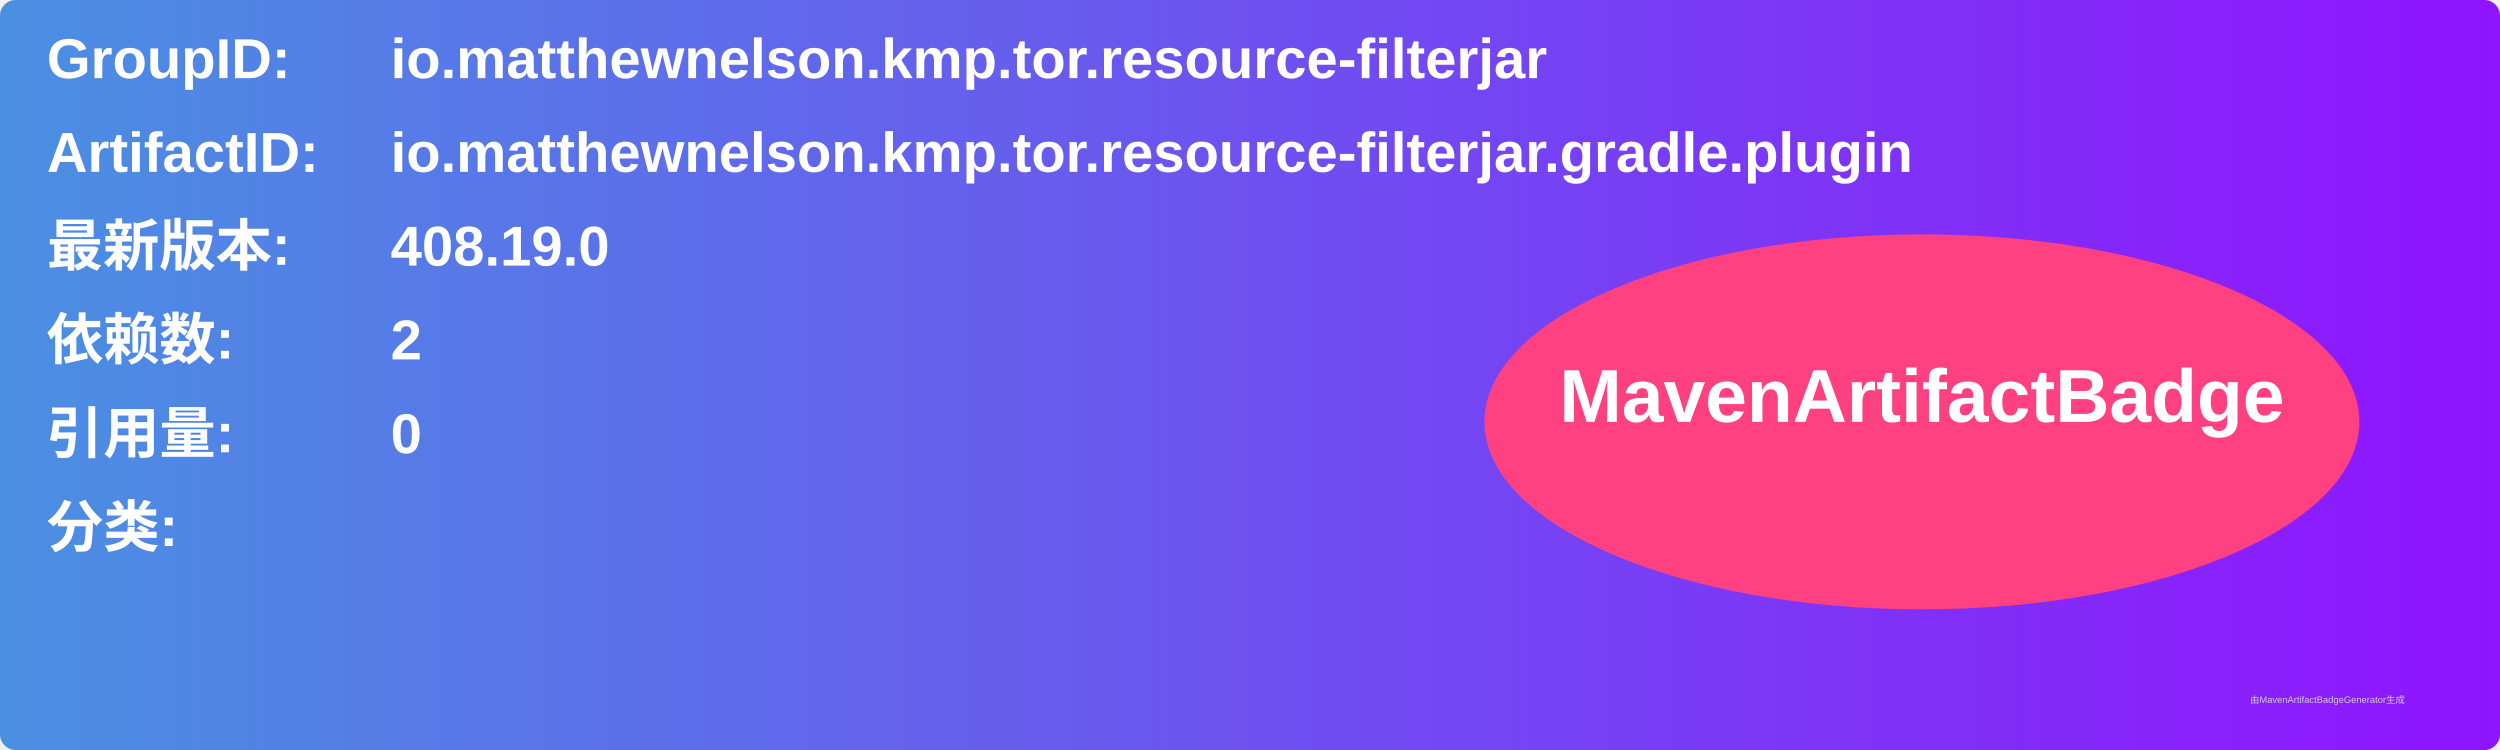
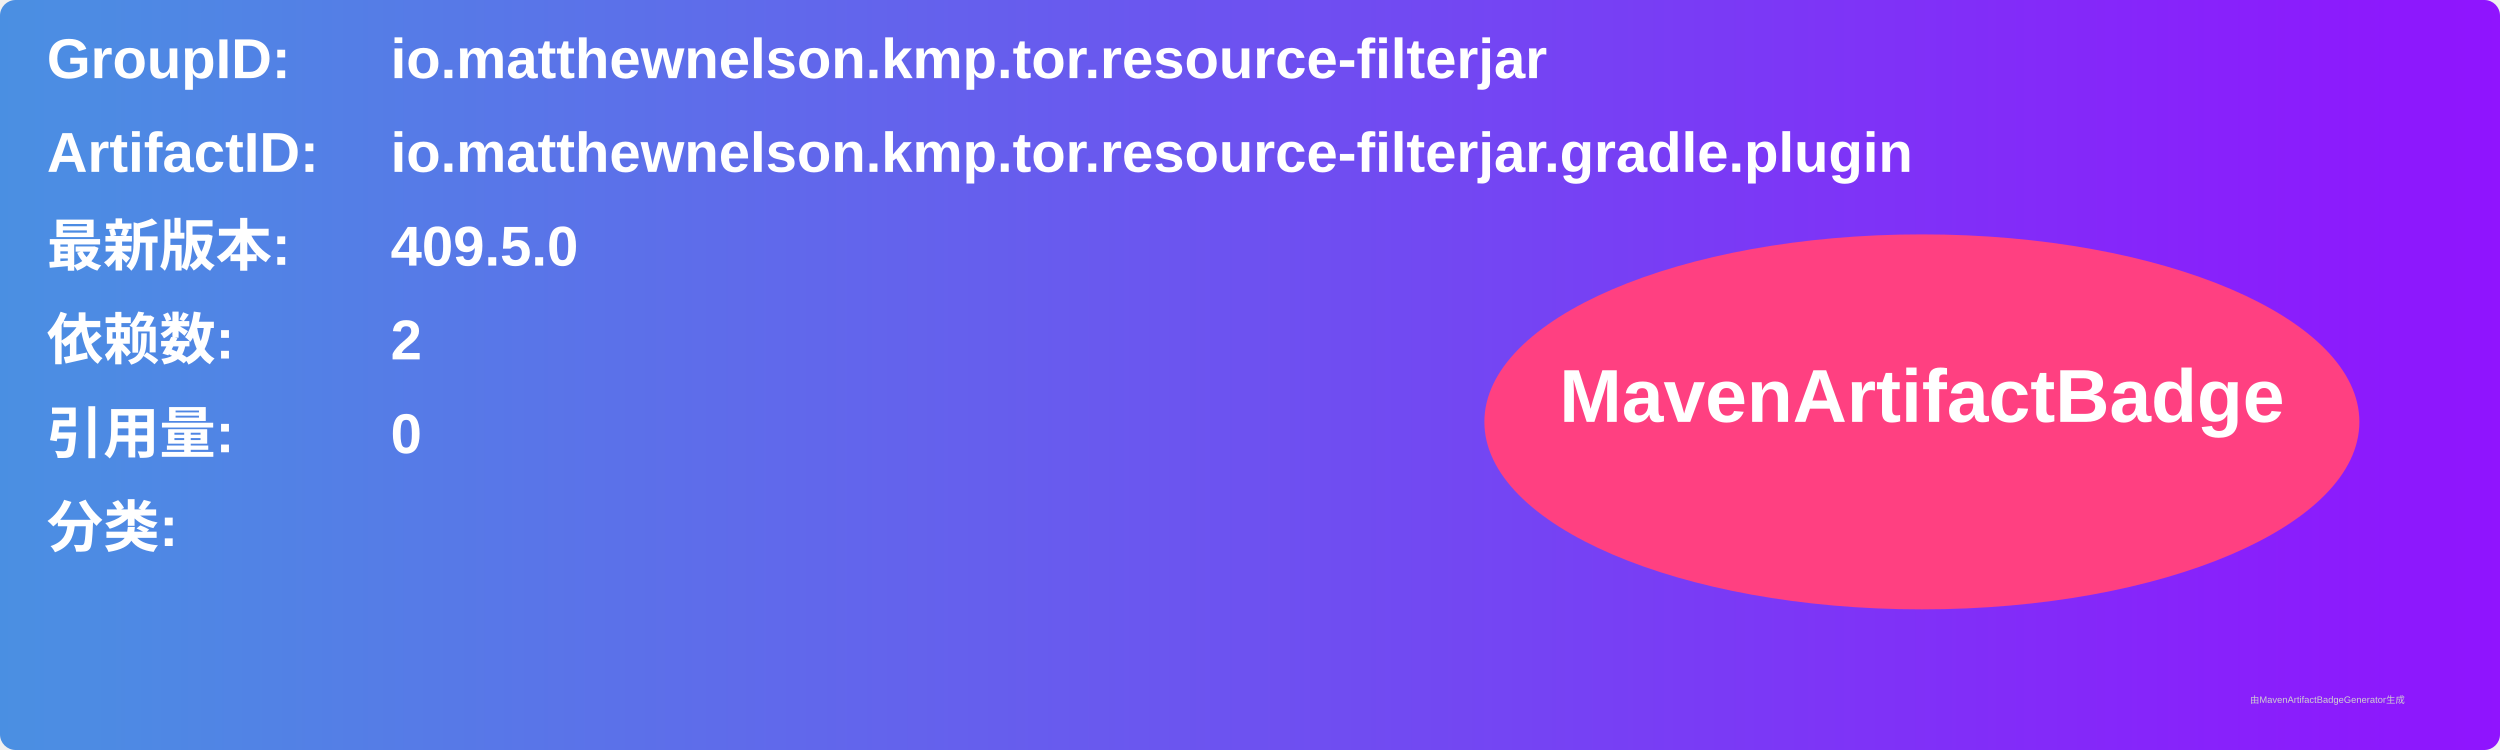
<svg xmlns="http://www.w3.org/2000/svg" width="800" height="240" viewBox="0 0 800 240">
  <linearGradient id="grad" x1="0%" y1="0%" x2="100%" y2="0%">
    <stop offset="0%" stop-color="#4a90e2" />
    <stop offset="100%" stop-color="#9013fe" />
  </linearGradient>
  <rect width="100%" height="100%" rx="5" ry="5" fill="url(#grad)" />
  <g transform="translate(15, 15)">
    <text x="0" y="10" font-family="Arial" font-size="18" fill="white" font-weight="bold" width="260">GroupID:</text>
    <text x="110" y="10" font-family="Arial" font-size="18" fill="white" font-weight="bold" width="460">io.matthewnelson.kmp.tor.resource-filterjar</text>
    <text x="0" y="40" font-family="Arial" font-size="18" fill="white" font-weight="bold" width="260">ArtifactID:</text>
    <text x="110" y="40" font-family="Arial" font-size="18" fill="white" font-weight="bold" width="460">io.matthewnelson.kmp.tor.resource-filterjar.gradle.plugin</text>
    <text x="0" y="70" font-family="Arial" font-size="18" fill="white" font-weight="bold">最新版本:</text>
    <text x="110" y="70" font-family="Arial" font-size="18" fill="white" font-weight="bold">
-       <tspan font-weight="bold">408.19.0</tspan>
+       <tspan font-weight="bold">409.5.0</tspan>
    </text>
    <text x="0" y="100" font-family="Arial" font-size="18" fill="white" font-weight="bold">依赖数: </text>
    <text x="110" y="100" font-family="Arial" font-size="18" fill="white">
      <tspan font-weight="bold">2</tspan>
    </text>
    <text x="0" y="130" font-family="Arial" font-size="18" fill="white" font-weight="bold">引用量: </text>
    <text x="110" y="130" font-family="Arial" font-size="18" fill="white">
      <tspan font-weight="bold">0</tspan>
    </text>
    <text x="0" y="160" font-family="Arial" font-size="18" fill="white" font-weight="bold">分类:</text>
    <text x="10" y="190" font-family="Arial" font-size="10" fill="white">
      <tspan font-weight="bold" />
    </text>
    <ellipse cx="600" cy="120" rx="140" ry="60" fill="#ff4081" />
    <text x="600" y="120" text-anchor="middle" font-family="Arial" font-size="24" fill="white" font-weight="bold">MavenArtifactBadge</text>
  </g>
  <text x="720" y="225" font-family="Arial" font-size="3" fill="#d0d0d0">由MavenArtifactBadgeGenerator生成</text>
</svg>
